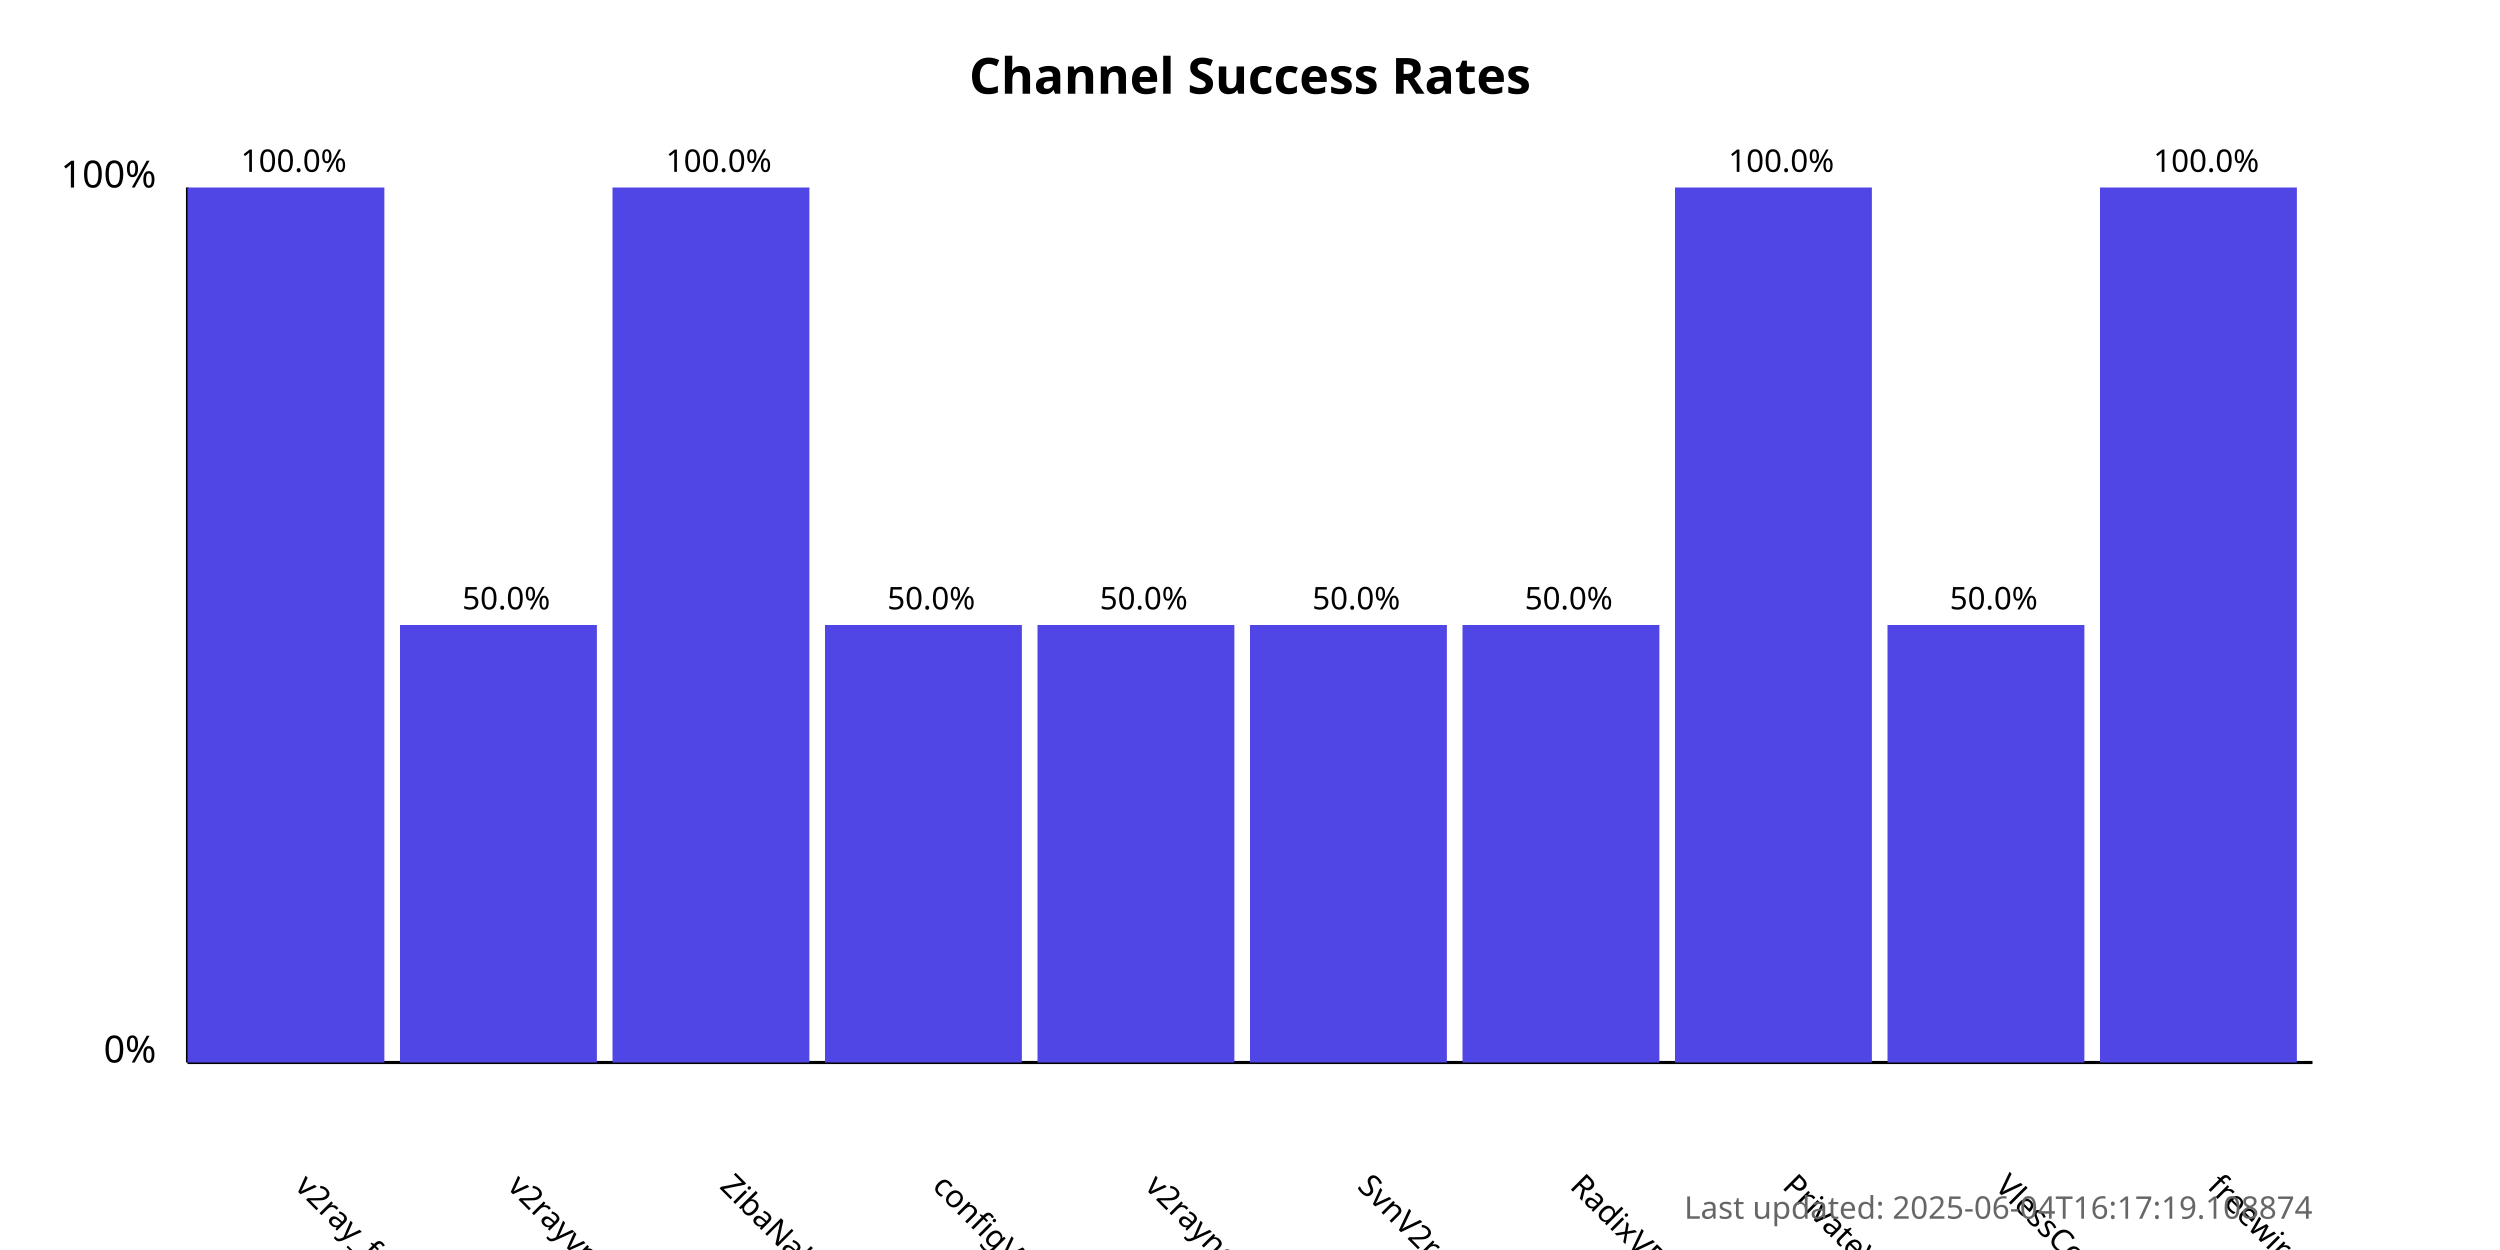
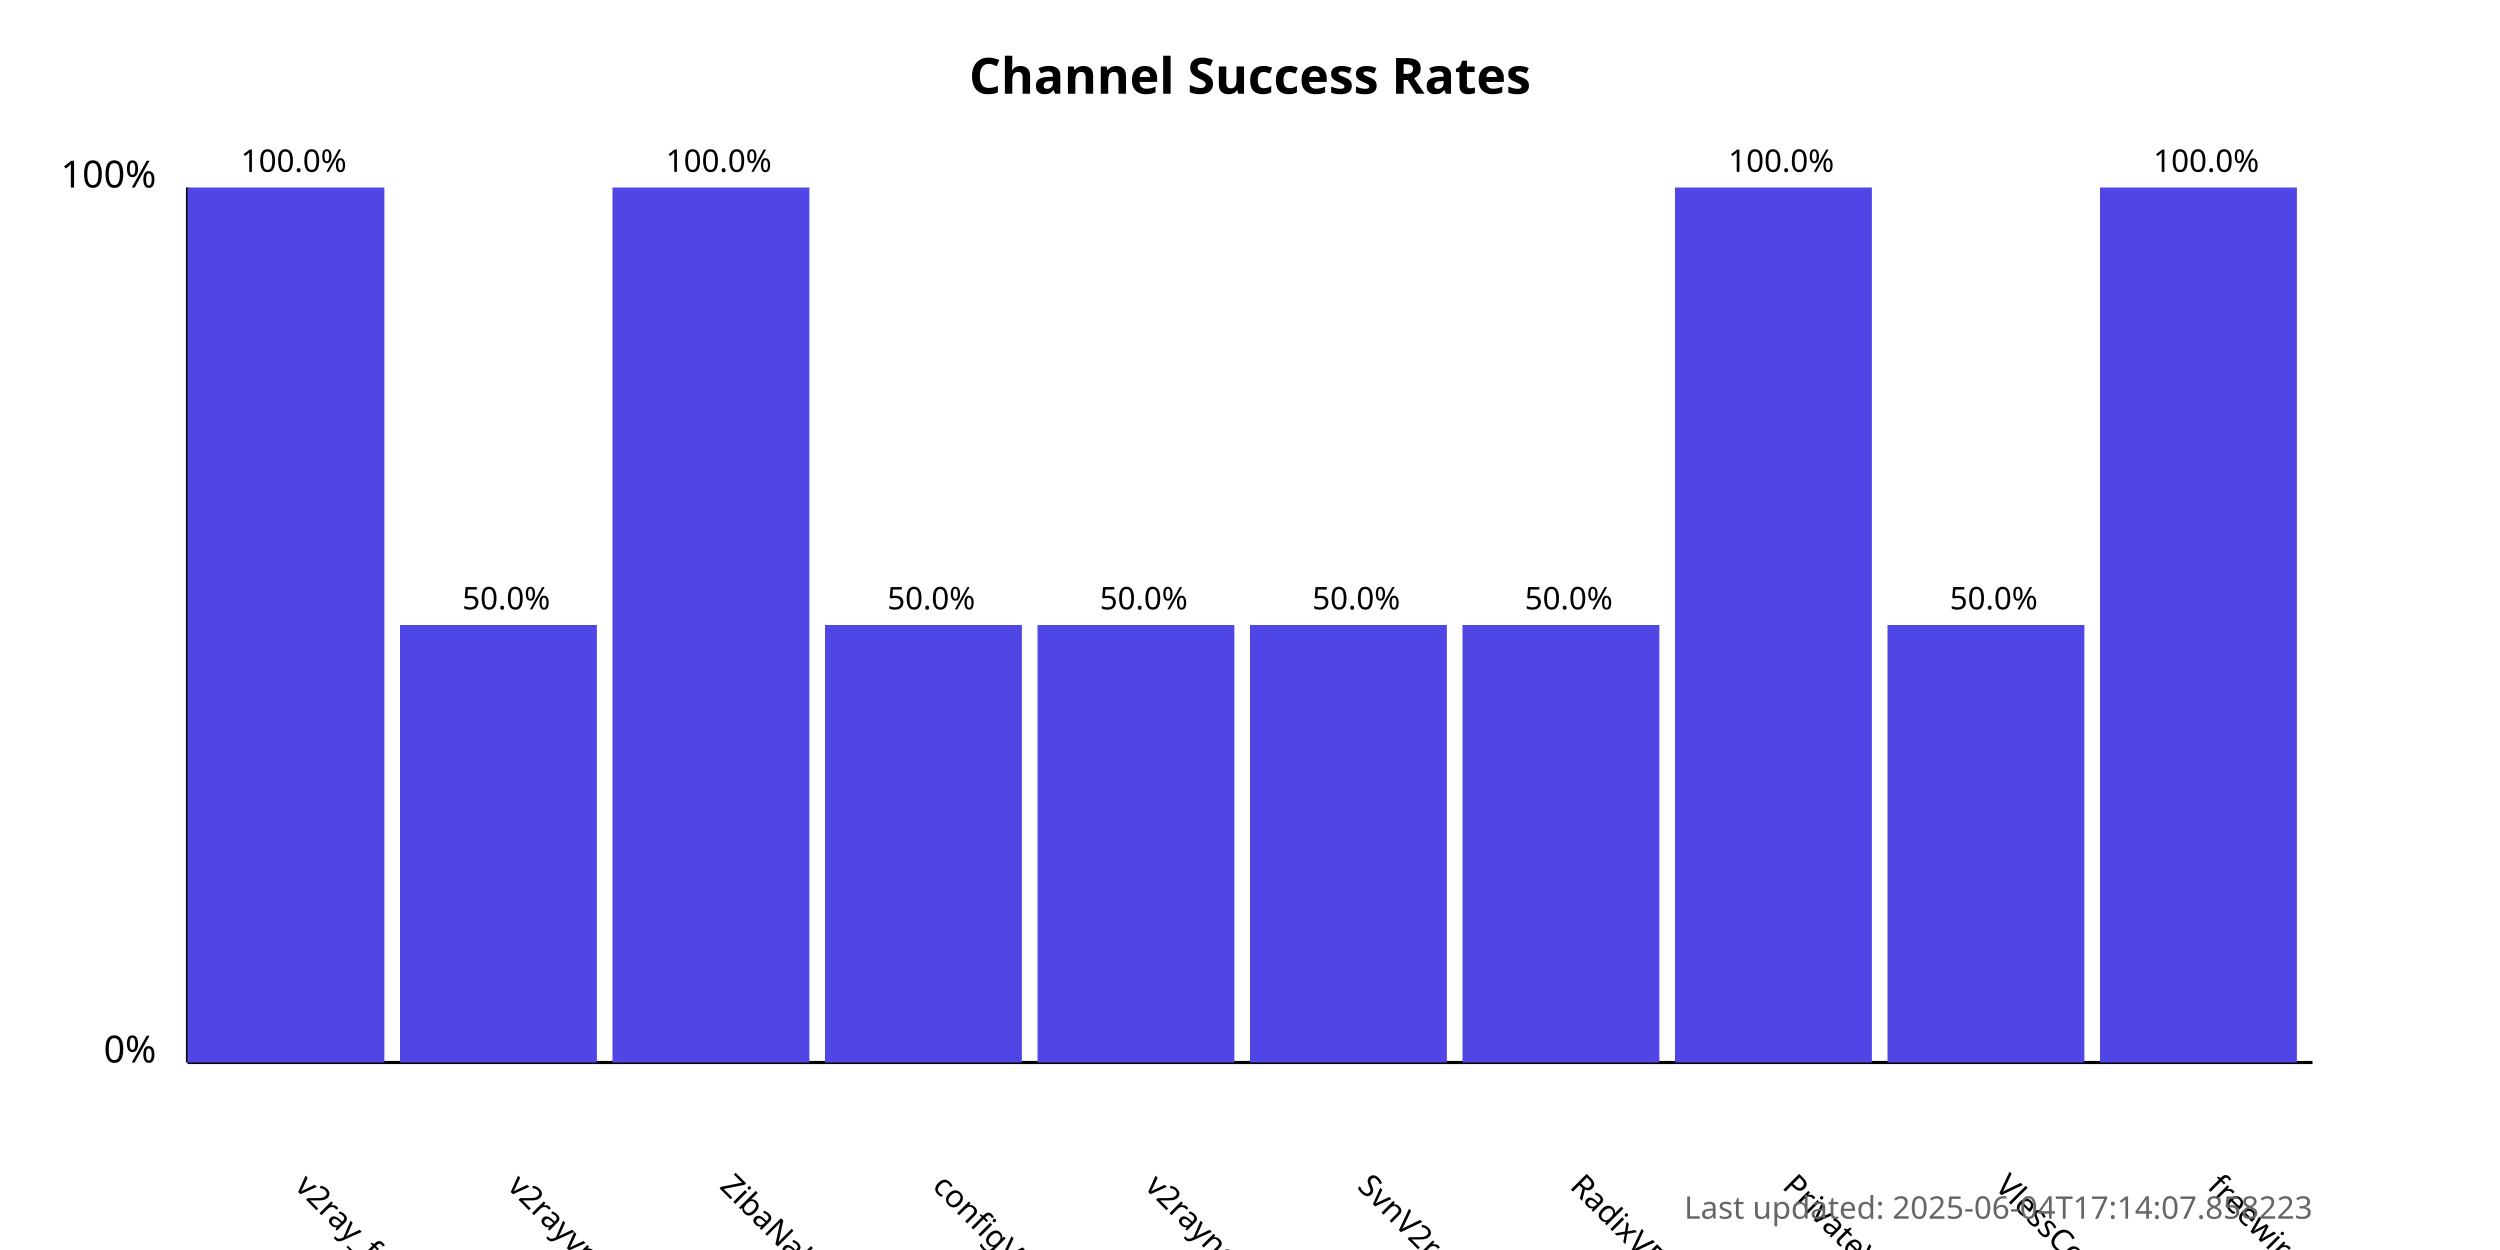
<svg xmlns="http://www.w3.org/2000/svg" width="800" height="400">
  <style>
            .chart-title { font: bold 16px sans-serif; }
            .axis-label { font: 12px sans-serif; }
            .tick-label { font: 10px sans-serif; }
            .bar { fill: #4f46e5; }
            .bar:hover { fill: #6366f1; }
            .timestamp { font: 10px sans-serif; fill: #666; }
        </style>
  <text x="400.0" y="30" text-anchor="middle" class="chart-title">
            Channel Success Rates
        </text>
  <line x1="60" y1="340" x2="60" y2="60" stroke="black" stroke-width="1" />
  <line x1="60" y1="340" x2="740" y2="340" stroke="black" stroke-width="1" />
  <text x="50" y="340" text-anchor="end" class="axis-label">0%</text>
  <text x="50" y="60" text-anchor="end" class="axis-label">100%</text>
  <g>
    <rect x="60" y="60.0" width="63.0" height="280.0" class="bar" />
    <text x="94.0" y="380" transform="rotate(45, 94.0, 380)" text-anchor="start" class="tick-label">
                v2ray_free_conf
            </text>
    <text x="94.0" y="55.0" text-anchor="middle" class="tick-label">
                100.0%
            </text>
  </g>
  <g>
    <rect x="128.0" y="200.0" width="63.0" height="140.0" class="bar" />
    <text x="162.0" y="380" transform="rotate(45, 162.0, 380)" text-anchor="start" class="tick-label">
                v2rayvpno
            </text>
    <text x="162.0" y="195.0" text-anchor="middle" class="tick-label">
                50.0%
            </text>
  </g>
  <g>
    <rect x="196.0" y="60.0" width="63.0" height="280.0" class="bar" />
    <text x="230.0" y="380" transform="rotate(45, 230.0, 380)" text-anchor="start" class="tick-label">
                ZibaNabz
            </text>
    <text x="230.0" y="55.0" text-anchor="middle" class="tick-label">
                100.0%
            </text>
  </g>
  <g>
    <rect x="264.0" y="200.0" width="63.0" height="140.0" class="bar" />
    <text x="298.0" y="380" transform="rotate(45, 298.0, 380)" text-anchor="start" class="tick-label">
                configV2rayForFree
            </text>
    <text x="298.0" y="195.0" text-anchor="middle" class="tick-label">
                50.0%
            </text>
  </g>
  <g>
    <rect x="332.0" y="200.0" width="63.0" height="140.0" class="bar" />
    <text x="366.0" y="380" transform="rotate(45, 366.0, 380)" text-anchor="start" class="tick-label">
                v2rayngvpn
            </text>
    <text x="366.0" y="195.0" text-anchor="middle" class="tick-label">
                50.0%
            </text>
  </g>
  <g>
    <rect x="400.0" y="200.0" width="63.0" height="140.0" class="bar" />
    <text x="434.0" y="380" transform="rotate(45, 434.0, 380)" text-anchor="start" class="tick-label">
                SvnV2ray
            </text>
    <text x="434.0" y="195.0" text-anchor="middle" class="tick-label">
                50.0%
            </text>
  </g>
  <g>
    <rect x="468.0" y="200.0" width="63.0" height="140.0" class="bar" />
    <text x="502.0" y="380" transform="rotate(45, 502.0, 380)" text-anchor="start" class="tick-label">
                RadixVPN
            </text>
    <text x="502.0" y="195.0" text-anchor="middle" class="tick-label">
                50.0%
            </text>
  </g>
  <g>
    <rect x="536.0" y="60.0" width="63.0" height="280.0" class="bar" />
    <text x="570.0" y="380" transform="rotate(45, 570.0, 380)" text-anchor="start" class="tick-label">
                PrivateVPNs
            </text>
    <text x="570.0" y="55.0" text-anchor="middle" class="tick-label">
                100.0%
            </text>
  </g>
  <g>
    <rect x="604.0" y="200.0" width="63.0" height="140.0" class="bar" />
    <text x="638.0" y="380" transform="rotate(45, 638.0, 380)" text-anchor="start" class="tick-label">
                VlessConfig
            </text>
    <text x="638.0" y="195.0" text-anchor="middle" class="tick-label">
                50.0%
            </text>
  </g>
  <g>
    <rect x="672.0" y="60.0" width="63.0" height="280.0" class="bar" />
    <text x="706.0" y="380" transform="rotate(45, 706.0, 380)" text-anchor="start" class="tick-label">
                freewireguard
            </text>
    <text x="706.0" y="55.0" text-anchor="middle" class="tick-label">
                100.0%
            </text>
  </g>
  <text x="740" y="390" text-anchor="end" class="timestamp">
-             Last updated: 2025-06-04T16:17:19.108874
+             Last updated: 2025-06-04T17:14:07.858223
        </text>
</svg>
